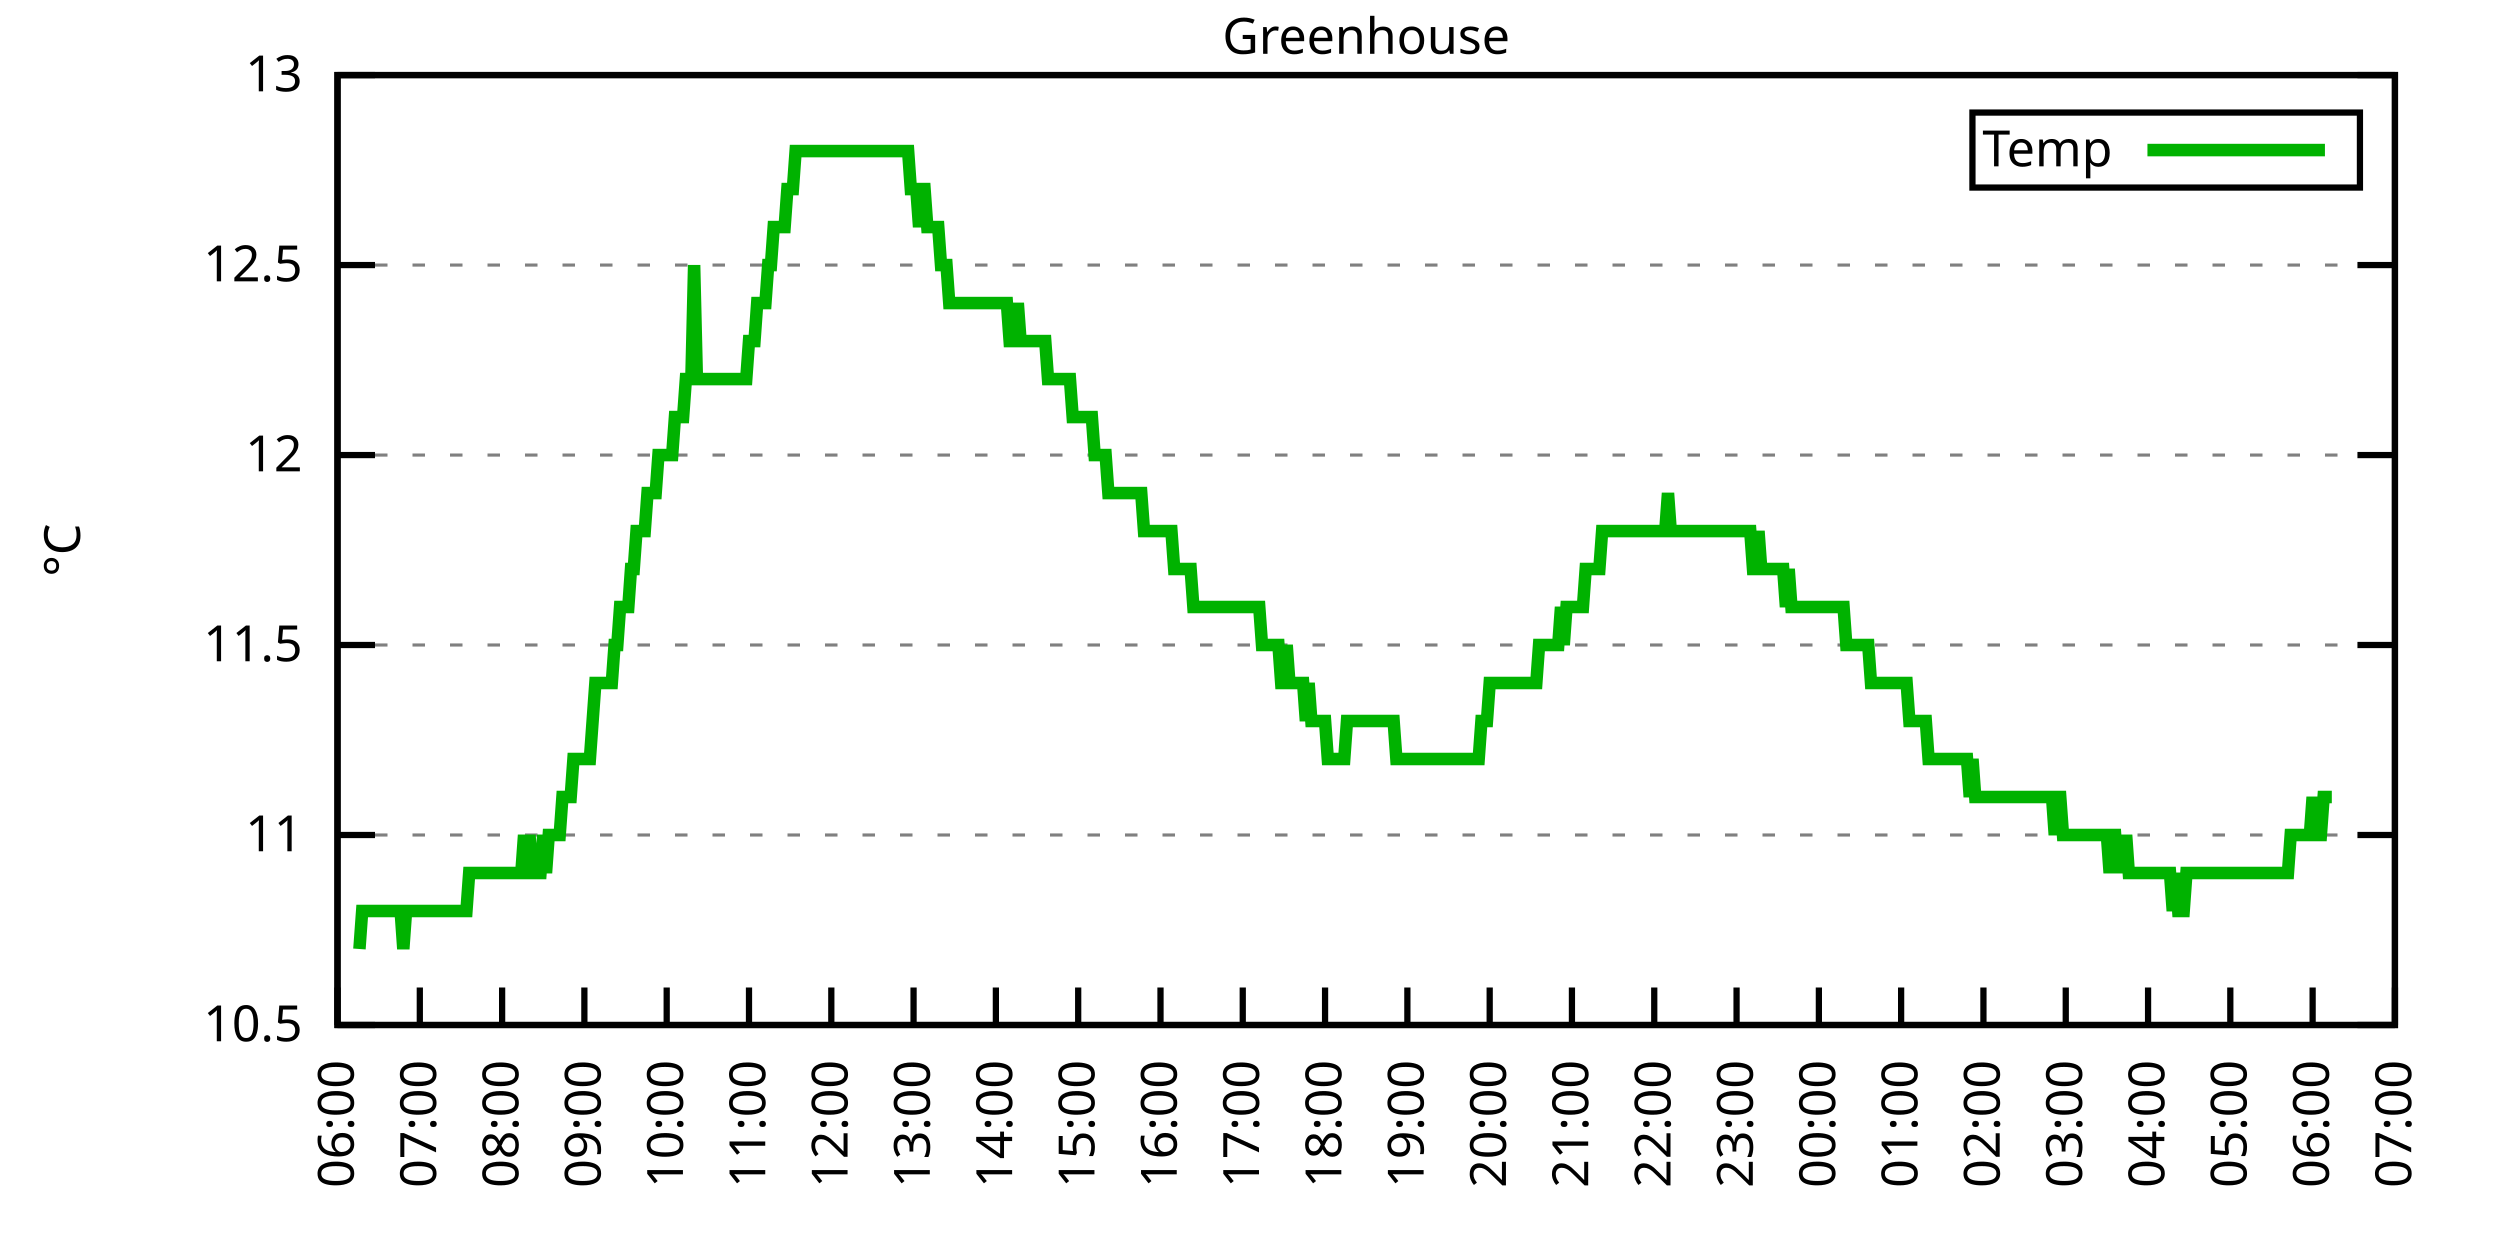
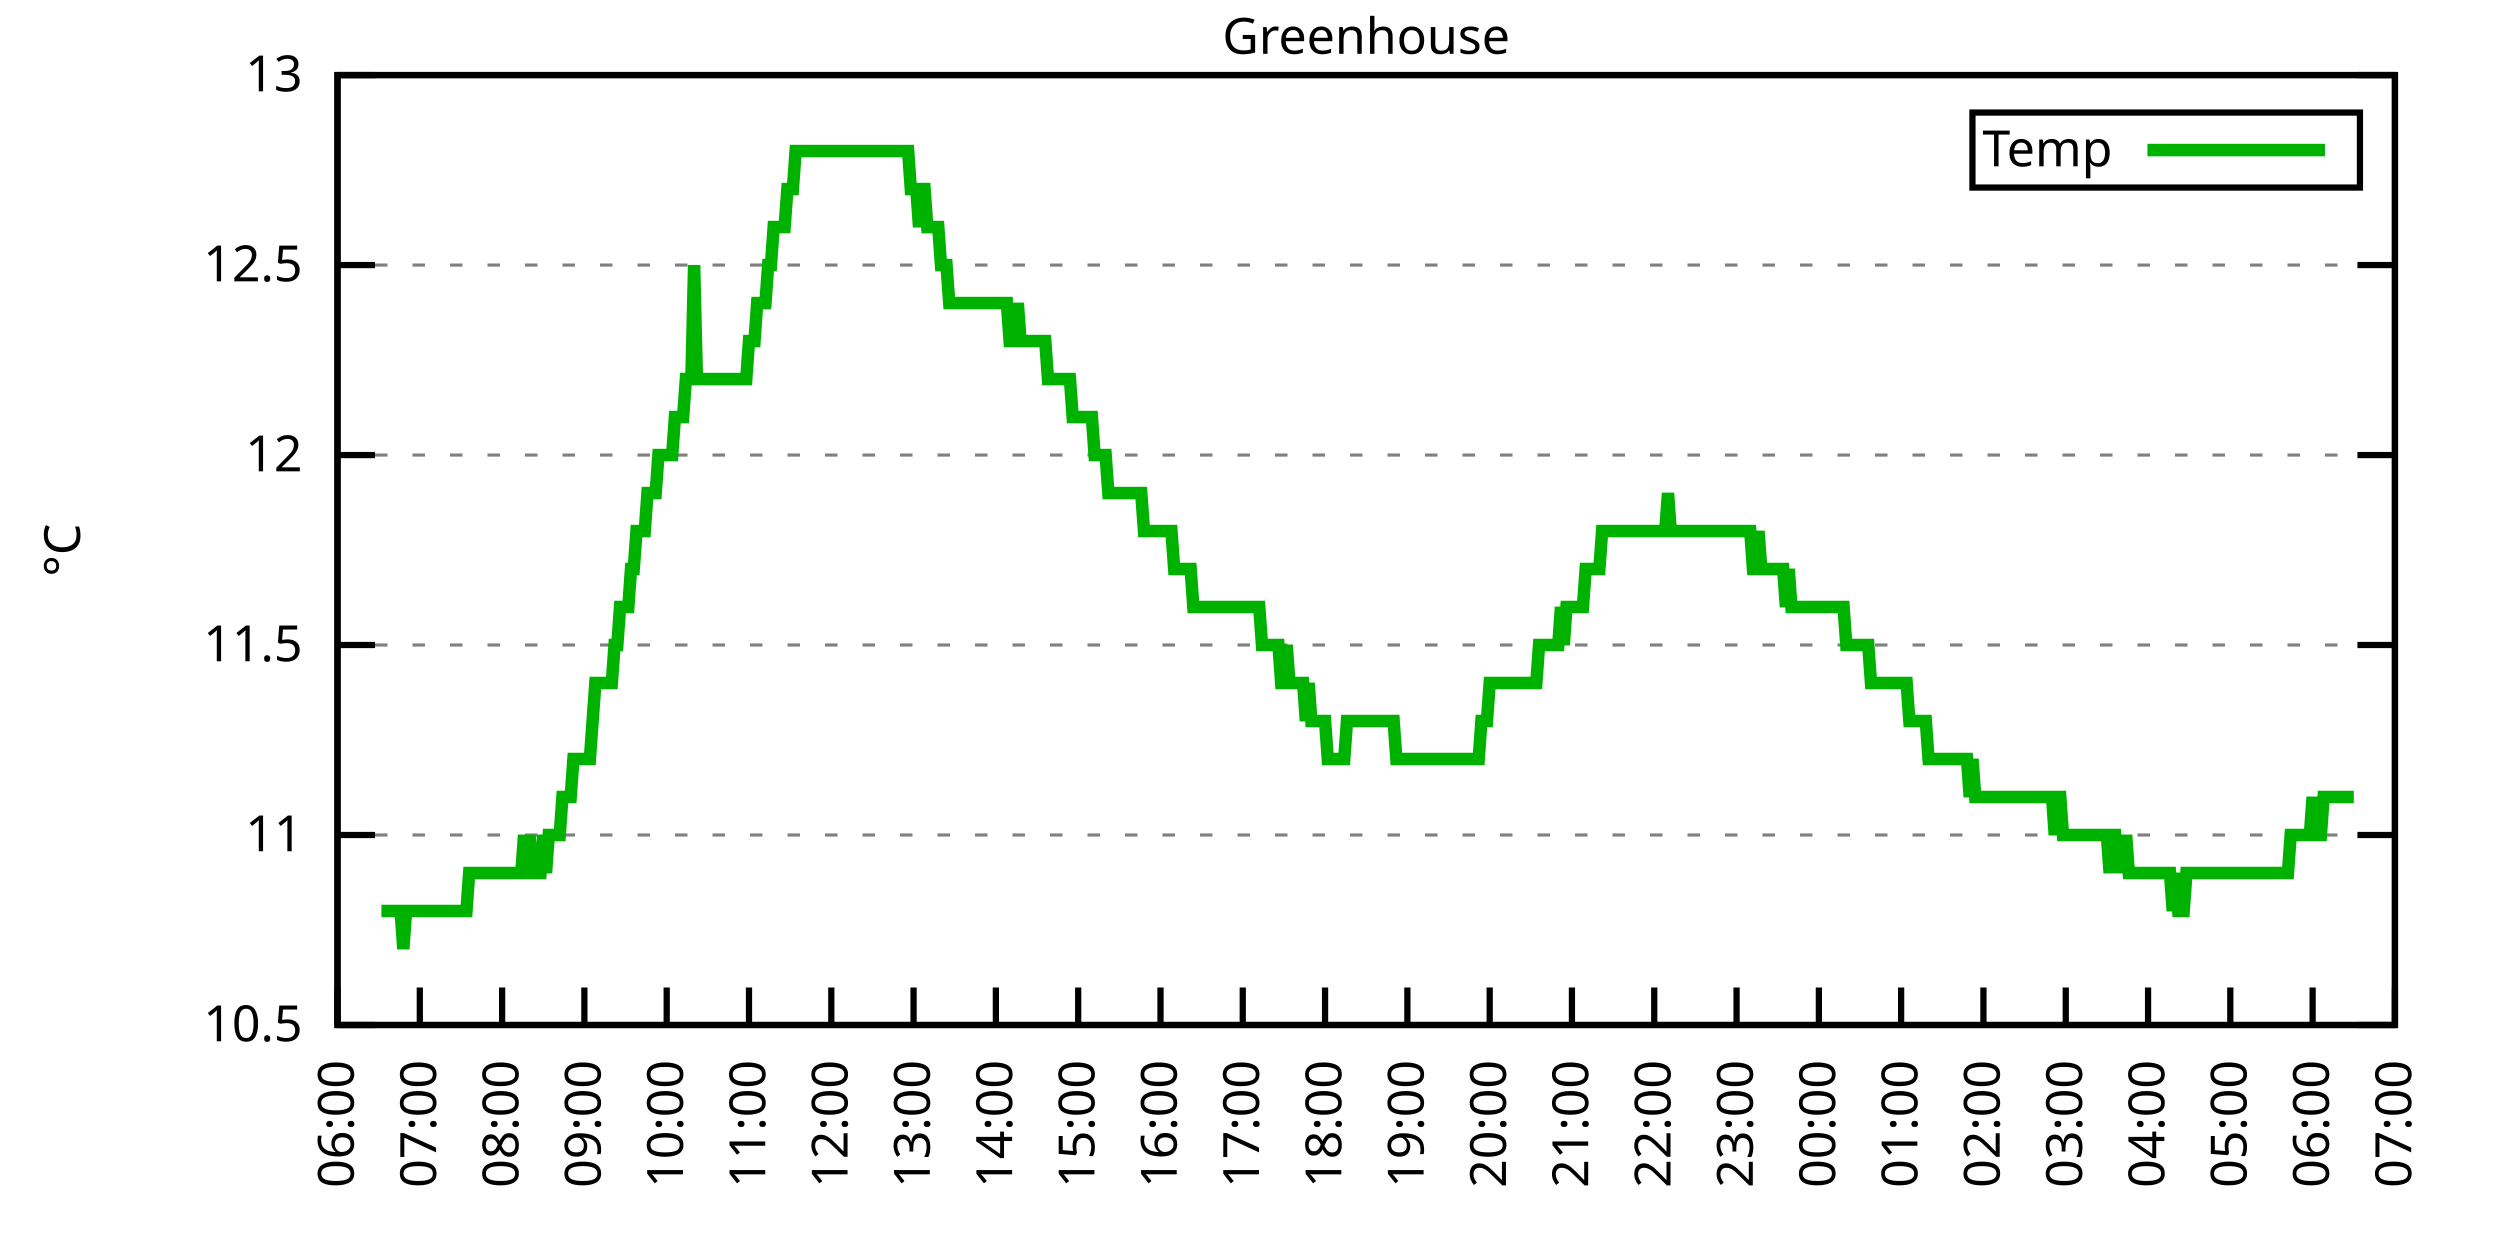
<svg xmlns="http://www.w3.org/2000/svg" xmlns:xlink="http://www.w3.org/1999/xlink" width="400" height="200" viewBox="0 0 400 200">
  <g id="gnuplot_canvas">
    <rect x="0" y="0" width="400" height="200" fill="none" />
    <defs>
      <circle id="gpDot" r="0.5" stroke-width="0.5" stroke="currentColor" />
      <path id="gpPt0" stroke-width="0.333" stroke="currentColor" d="M-1,0 h2 M0,-1 v2" />
      <path id="gpPt1" stroke-width="0.333" stroke="currentColor" d="M-1,-1 L1,1 M1,-1 L-1,1" />
      <path id="gpPt2" stroke-width="0.333" stroke="currentColor" d="M-1,0 L1,0 M0,-1 L0,1 M-1,-1 L1,1 M-1,1 L1,-1" />
      <rect id="gpPt3" stroke-width="0.333" stroke="currentColor" x="-1" y="-1" width="2" height="2" />
      <rect id="gpPt4" stroke-width="0.333" stroke="currentColor" fill="currentColor" x="-1" y="-1" width="2" height="2" />
      <circle id="gpPt5" stroke-width="0.333" stroke="currentColor" cx="0" cy="0" r="1" />
      <use xlink:href="#gpPt5" id="gpPt6" fill="currentColor" stroke="none" />
      <path id="gpPt7" stroke-width="0.333" stroke="currentColor" d="M0,-1.33 L-1.33,0.67 L1.33,0.67 z" />
      <use xlink:href="#gpPt7" id="gpPt8" fill="currentColor" stroke="none" />
      <use xlink:href="#gpPt7" id="gpPt9" stroke="currentColor" transform="rotate(180)" />
      <use xlink:href="#gpPt9" id="gpPt10" fill="currentColor" stroke="none" />
      <use xlink:href="#gpPt3" id="gpPt11" stroke="currentColor" transform="rotate(45)" />
      <use xlink:href="#gpPt11" id="gpPt12" fill="currentColor" stroke="none" />
      <path id="gpPt13" stroke-width="0.333" stroke="currentColor" d="M0,1.330 L1.265,0.411 L0.782,-1.067 L-0.782,-1.076 L-1.265,0.411 z" />
      <use xlink:href="#gpPt13" id="gpPt14" fill="currentColor" stroke="none" />
      <filter id="textbox" filterUnits="objectBoundingBox" x="0" y="0" height="1" width="1">
        <feFlood flood-color="white" flood-opacity="1" result="bgnd" />
        <feComposite in="SourceGraphic" in2="bgnd" operator="atop" />
      </filter>
      <filter id="greybox" filterUnits="objectBoundingBox" x="0" y="0" height="1" width="1">
        <feFlood flood-color="lightgrey" flood-opacity="1" result="grey" />
        <feComposite in="SourceGraphic" in2="grey" operator="atop" />
      </filter>
    </defs>
    <g fill="none" color="white" stroke="currentColor" stroke-width="1.00" stroke-linecap="butt" stroke-linejoin="miter">
</g>
    <g fill="none" color="black" stroke="currentColor" stroke-width="1.00" stroke-linecap="butt" stroke-linejoin="miter">
      <g stroke="none" shape-rendering="crispEdges">
        <polygon fill="rgb(255, 255, 255)" points="54.00,164.00 383.18,164.00 383.18,12.02 54.00,12.02 " />
      </g>
    </g>
    <g fill="none" color="black" stroke="currentColor" stroke-width="1.00" stroke-linecap="butt" stroke-linejoin="miter">
</g>
    <g fill="none" color="black" stroke="black" stroke-width="0.50" stroke-linecap="butt" stroke-linejoin="miter">
</g>
    <g fill="none" color="gray" stroke="currentColor" stroke-width="0.50" stroke-linecap="butt" stroke-linejoin="miter">
      <path stroke="gray" stroke-dasharray="2,4" class="gridline" d="M54.00,164.00 L383.19,164.00  " />
    </g>
    <g fill="none" color="gray" stroke="gray" stroke-width="1.00" stroke-linecap="butt" stroke-linejoin="miter">
</g>
    <g fill="none" color="black" stroke="currentColor" stroke-width="1.00" stroke-linecap="butt" stroke-linejoin="miter">
      <path stroke="black" d="M54.00,164.00 L60.00,164.00 M383.19,164.00 L377.19,164.00  " />
      <g transform="translate(48.40,166.60)" stroke="none" fill="black" font-family="Sans" font-size="8.00" text-anchor="end">
        <text>
          <tspan font-family="Sans"> 10.5</tspan>
        </text>
      </g>
    </g>
    <g fill="none" color="black" stroke="currentColor" stroke-width="1.00" stroke-linecap="butt" stroke-linejoin="miter">
</g>
    <g fill="none" color="black" stroke="black" stroke-width="0.50" stroke-linecap="butt" stroke-linejoin="miter">
</g>
    <g fill="none" color="gray" stroke="currentColor" stroke-width="0.50" stroke-linecap="butt" stroke-linejoin="miter">
      <path stroke="gray" stroke-dasharray="2,4" class="gridline" d="M54.00,133.60 L383.19,133.60  " />
    </g>
    <g fill="none" color="gray" stroke="gray" stroke-width="1.00" stroke-linecap="butt" stroke-linejoin="miter">
</g>
    <g fill="none" color="black" stroke="currentColor" stroke-width="1.00" stroke-linecap="butt" stroke-linejoin="miter">
      <path stroke="black" d="M54.00,133.60 L60.00,133.60 M383.19,133.60 L377.19,133.60  " />
      <g transform="translate(48.40,136.20)" stroke="none" fill="black" font-family="Sans" font-size="8.00" text-anchor="end">
        <text>
          <tspan font-family="Sans"> 11</tspan>
        </text>
      </g>
    </g>
    <g fill="none" color="black" stroke="currentColor" stroke-width="1.00" stroke-linecap="butt" stroke-linejoin="miter">
</g>
    <g fill="none" color="black" stroke="black" stroke-width="0.50" stroke-linecap="butt" stroke-linejoin="miter">
</g>
    <g fill="none" color="gray" stroke="currentColor" stroke-width="0.50" stroke-linecap="butt" stroke-linejoin="miter">
      <path stroke="gray" stroke-dasharray="2,4" class="gridline" d="M54.00,103.20 L383.19,103.20  " />
    </g>
    <g fill="none" color="gray" stroke="gray" stroke-width="1.00" stroke-linecap="butt" stroke-linejoin="miter">
</g>
    <g fill="none" color="black" stroke="currentColor" stroke-width="1.00" stroke-linecap="butt" stroke-linejoin="miter">
      <path stroke="black" d="M54.00,103.20 L60.00,103.20 M383.19,103.20 L377.19,103.20  " />
      <g transform="translate(48.40,105.80)" stroke="none" fill="black" font-family="Sans" font-size="8.00" text-anchor="end">
        <text>
          <tspan font-family="Sans"> 11.5</tspan>
        </text>
      </g>
    </g>
    <g fill="none" color="black" stroke="currentColor" stroke-width="1.00" stroke-linecap="butt" stroke-linejoin="miter">
</g>
    <g fill="none" color="black" stroke="black" stroke-width="0.50" stroke-linecap="butt" stroke-linejoin="miter">
</g>
    <g fill="none" color="gray" stroke="currentColor" stroke-width="0.50" stroke-linecap="butt" stroke-linejoin="miter">
      <path stroke="gray" stroke-dasharray="2,4" class="gridline" d="M54.00,72.81 L383.19,72.81  " />
    </g>
    <g fill="none" color="gray" stroke="gray" stroke-width="1.00" stroke-linecap="butt" stroke-linejoin="miter">
</g>
    <g fill="none" color="black" stroke="currentColor" stroke-width="1.00" stroke-linecap="butt" stroke-linejoin="miter">
      <path stroke="black" d="M54.00,72.81 L60.00,72.81 M383.19,72.81 L377.19,72.81  " />
      <g transform="translate(48.40,75.41)" stroke="none" fill="black" font-family="Sans" font-size="8.00" text-anchor="end">
        <text>
          <tspan font-family="Sans"> 12</tspan>
        </text>
      </g>
    </g>
    <g fill="none" color="black" stroke="currentColor" stroke-width="1.00" stroke-linecap="butt" stroke-linejoin="miter">
</g>
    <g fill="none" color="black" stroke="black" stroke-width="0.50" stroke-linecap="butt" stroke-linejoin="miter">
</g>
    <g fill="none" color="gray" stroke="currentColor" stroke-width="0.50" stroke-linecap="butt" stroke-linejoin="miter">
      <path stroke="gray" stroke-dasharray="2,4" class="gridline" d="M54.00,42.41 L383.19,42.41  " />
    </g>
    <g fill="none" color="gray" stroke="gray" stroke-width="1.00" stroke-linecap="butt" stroke-linejoin="miter">
</g>
    <g fill="none" color="black" stroke="currentColor" stroke-width="1.00" stroke-linecap="butt" stroke-linejoin="miter">
      <path stroke="black" d="M54.00,42.41 L60.00,42.41 M383.19,42.41 L377.19,42.41  " />
      <g transform="translate(48.40,45.01)" stroke="none" fill="black" font-family="Sans" font-size="8.00" text-anchor="end">
        <text>
          <tspan font-family="Sans"> 12.5</tspan>
        </text>
      </g>
    </g>
    <g fill="none" color="black" stroke="currentColor" stroke-width="1.00" stroke-linecap="butt" stroke-linejoin="miter">
</g>
    <g fill="none" color="black" stroke="black" stroke-width="0.50" stroke-linecap="butt" stroke-linejoin="miter">
</g>
    <g fill="none" color="gray" stroke="currentColor" stroke-width="0.50" stroke-linecap="butt" stroke-linejoin="miter">
      <path stroke="gray" stroke-dasharray="2,4" class="gridline" d="M54.00,12.01 L383.19,12.01  " />
    </g>
    <g fill="none" color="gray" stroke="gray" stroke-width="1.00" stroke-linecap="butt" stroke-linejoin="miter">
</g>
    <g fill="none" color="black" stroke="currentColor" stroke-width="1.00" stroke-linecap="butt" stroke-linejoin="miter">
      <path stroke="black" d="M54.00,12.01 L60.00,12.01 M383.19,12.01 L377.19,12.01  " />
      <g transform="translate(48.40,14.61)" stroke="none" fill="black" font-family="Sans" font-size="8.00" text-anchor="end">
        <text>
          <tspan font-family="Sans"> 13</tspan>
        </text>
      </g>
    </g>
    <g fill="none" color="black" stroke="currentColor" stroke-width="1.00" stroke-linecap="butt" stroke-linejoin="miter">
      <path stroke="black" d="M54.00,164.00 L54.00,158.00  " />
      <g transform="translate(56.60,169.60) rotate(270.00)" stroke="none" fill="black" font-family="Sans" font-size="8.00" text-anchor="end">
        <text>
          <tspan font-family="Sans">06:00</tspan>
        </text>
      </g>
    </g>
    <g fill="none" color="black" stroke="currentColor" stroke-width="1.00" stroke-linecap="butt" stroke-linejoin="miter">
      <path stroke="black" d="M67.17,164.00 L67.17,158.00  " />
      <g transform="translate(69.77,169.60) rotate(270.00)" stroke="none" fill="black" font-family="Sans" font-size="8.00" text-anchor="end">
        <text>
          <tspan font-family="Sans">07:00</tspan>
        </text>
      </g>
    </g>
    <g fill="none" color="black" stroke="currentColor" stroke-width="1.00" stroke-linecap="butt" stroke-linejoin="miter">
      <path stroke="black" d="M80.34,164.00 L80.34,158.00  " />
      <g transform="translate(82.94,169.60) rotate(270.00)" stroke="none" fill="black" font-family="Sans" font-size="8.00" text-anchor="end">
        <text>
          <tspan font-family="Sans">08:00</tspan>
        </text>
      </g>
    </g>
    <g fill="none" color="black" stroke="currentColor" stroke-width="1.00" stroke-linecap="butt" stroke-linejoin="miter">
      <path stroke="black" d="M93.50,164.00 L93.50,158.00  " />
      <g transform="translate(96.10,169.60) rotate(270.00)" stroke="none" fill="black" font-family="Sans" font-size="8.00" text-anchor="end">
        <text>
          <tspan font-family="Sans">09:00</tspan>
        </text>
      </g>
    </g>
    <g fill="none" color="black" stroke="currentColor" stroke-width="1.00" stroke-linecap="butt" stroke-linejoin="miter">
      <path stroke="black" d="M106.67,164.00 L106.67,158.00  " />
      <g transform="translate(109.27,169.60) rotate(270.00)" stroke="none" fill="black" font-family="Sans" font-size="8.00" text-anchor="end">
        <text>
          <tspan font-family="Sans">10:00</tspan>
        </text>
      </g>
    </g>
    <g fill="none" color="black" stroke="currentColor" stroke-width="1.00" stroke-linecap="butt" stroke-linejoin="miter">
      <path stroke="black" d="M119.84,164.00 L119.84,158.00  " />
      <g transform="translate(122.44,169.60) rotate(270.00)" stroke="none" fill="black" font-family="Sans" font-size="8.00" text-anchor="end">
        <text>
          <tspan font-family="Sans">11:00</tspan>
        </text>
      </g>
    </g>
    <g fill="none" color="black" stroke="currentColor" stroke-width="1.00" stroke-linecap="butt" stroke-linejoin="miter">
      <path stroke="black" d="M133.01,164.00 L133.01,158.00  " />
      <g transform="translate(135.61,169.60) rotate(270.00)" stroke="none" fill="black" font-family="Sans" font-size="8.00" text-anchor="end">
        <text>
          <tspan font-family="Sans">12:00</tspan>
        </text>
      </g>
    </g>
    <g fill="none" color="black" stroke="currentColor" stroke-width="1.00" stroke-linecap="butt" stroke-linejoin="miter">
      <path stroke="black" d="M146.17,164.00 L146.17,158.00  " />
      <g transform="translate(148.77,169.60) rotate(270.00)" stroke="none" fill="black" font-family="Sans" font-size="8.00" text-anchor="end">
        <text>
          <tspan font-family="Sans">13:00</tspan>
        </text>
      </g>
    </g>
    <g fill="none" color="black" stroke="currentColor" stroke-width="1.00" stroke-linecap="butt" stroke-linejoin="miter">
      <path stroke="black" d="M159.34,164.00 L159.34,158.00  " />
      <g transform="translate(161.94,169.60) rotate(270.00)" stroke="none" fill="black" font-family="Sans" font-size="8.00" text-anchor="end">
        <text>
          <tspan font-family="Sans">14:00</tspan>
        </text>
      </g>
    </g>
    <g fill="none" color="black" stroke="currentColor" stroke-width="1.00" stroke-linecap="butt" stroke-linejoin="miter">
      <path stroke="black" d="M172.51,164.00 L172.51,158.00  " />
      <g transform="translate(175.11,169.60) rotate(270.00)" stroke="none" fill="black" font-family="Sans" font-size="8.00" text-anchor="end">
        <text>
          <tspan font-family="Sans">15:00</tspan>
        </text>
      </g>
    </g>
    <g fill="none" color="black" stroke="currentColor" stroke-width="1.00" stroke-linecap="butt" stroke-linejoin="miter">
      <path stroke="black" d="M185.68,164.00 L185.68,158.00  " />
      <g transform="translate(188.28,169.60) rotate(270.00)" stroke="none" fill="black" font-family="Sans" font-size="8.00" text-anchor="end">
        <text>
          <tspan font-family="Sans">16:00</tspan>
        </text>
      </g>
    </g>
    <g fill="none" color="black" stroke="currentColor" stroke-width="1.00" stroke-linecap="butt" stroke-linejoin="miter">
      <path stroke="black" d="M198.84,164.00 L198.84,158.00  " />
      <g transform="translate(201.44,169.60) rotate(270.00)" stroke="none" fill="black" font-family="Sans" font-size="8.00" text-anchor="end">
        <text>
          <tspan font-family="Sans">17:00</tspan>
        </text>
      </g>
    </g>
    <g fill="none" color="black" stroke="currentColor" stroke-width="1.00" stroke-linecap="butt" stroke-linejoin="miter">
      <path stroke="black" d="M212.01,164.00 L212.01,158.00  " />
      <g transform="translate(214.61,169.60) rotate(270.00)" stroke="none" fill="black" font-family="Sans" font-size="8.00" text-anchor="end">
        <text>
          <tspan font-family="Sans">18:00</tspan>
        </text>
      </g>
    </g>
    <g fill="none" color="black" stroke="currentColor" stroke-width="1.00" stroke-linecap="butt" stroke-linejoin="miter">
      <path stroke="black" d="M225.18,164.00 L225.18,158.00  " />
      <g transform="translate(227.78,169.60) rotate(270.00)" stroke="none" fill="black" font-family="Sans" font-size="8.00" text-anchor="end">
        <text>
          <tspan font-family="Sans">19:00</tspan>
        </text>
      </g>
    </g>
    <g fill="none" color="black" stroke="currentColor" stroke-width="1.00" stroke-linecap="butt" stroke-linejoin="miter">
      <path stroke="black" d="M238.35,164.00 L238.35,158.00  " />
      <g transform="translate(240.95,169.60) rotate(270.00)" stroke="none" fill="black" font-family="Sans" font-size="8.00" text-anchor="end">
        <text>
          <tspan font-family="Sans">20:00</tspan>
        </text>
      </g>
    </g>
    <g fill="none" color="black" stroke="currentColor" stroke-width="1.00" stroke-linecap="butt" stroke-linejoin="miter">
      <path stroke="black" d="M251.51,164.00 L251.51,158.00  " />
      <g transform="translate(254.11,169.60) rotate(270.00)" stroke="none" fill="black" font-family="Sans" font-size="8.00" text-anchor="end">
        <text>
          <tspan font-family="Sans">21:00</tspan>
        </text>
      </g>
    </g>
    <g fill="none" color="black" stroke="currentColor" stroke-width="1.00" stroke-linecap="butt" stroke-linejoin="miter">
      <path stroke="black" d="M264.68,164.00 L264.68,158.00  " />
      <g transform="translate(267.28,169.60) rotate(270.00)" stroke="none" fill="black" font-family="Sans" font-size="8.00" text-anchor="end">
        <text>
          <tspan font-family="Sans">22:00</tspan>
        </text>
      </g>
    </g>
    <g fill="none" color="black" stroke="currentColor" stroke-width="1.00" stroke-linecap="butt" stroke-linejoin="miter">
      <path stroke="black" d="M277.85,164.00 L277.85,158.00  " />
      <g transform="translate(280.45,169.60) rotate(270.00)" stroke="none" fill="black" font-family="Sans" font-size="8.00" text-anchor="end">
        <text>
          <tspan font-family="Sans">23:00</tspan>
        </text>
      </g>
    </g>
    <g fill="none" color="black" stroke="currentColor" stroke-width="1.00" stroke-linecap="butt" stroke-linejoin="miter">
      <path stroke="black" d="M291.02,164.00 L291.02,158.00  " />
      <g transform="translate(293.62,169.60) rotate(270.00)" stroke="none" fill="black" font-family="Sans" font-size="8.00" text-anchor="end">
        <text>
          <tspan font-family="Sans">00:00</tspan>
        </text>
      </g>
    </g>
    <g fill="none" color="black" stroke="currentColor" stroke-width="1.00" stroke-linecap="butt" stroke-linejoin="miter">
      <path stroke="black" d="M304.18,164.00 L304.18,158.00  " />
      <g transform="translate(306.78,169.60) rotate(270.00)" stroke="none" fill="black" font-family="Sans" font-size="8.00" text-anchor="end">
        <text>
          <tspan font-family="Sans">01:00</tspan>
        </text>
      </g>
    </g>
    <g fill="none" color="black" stroke="currentColor" stroke-width="1.00" stroke-linecap="butt" stroke-linejoin="miter">
      <path stroke="black" d="M317.35,164.00 L317.35,158.00  " />
      <g transform="translate(319.95,169.60) rotate(270.00)" stroke="none" fill="black" font-family="Sans" font-size="8.00" text-anchor="end">
        <text>
          <tspan font-family="Sans">02:00</tspan>
        </text>
      </g>
    </g>
    <g fill="none" color="black" stroke="currentColor" stroke-width="1.00" stroke-linecap="butt" stroke-linejoin="miter">
      <path stroke="black" d="M330.52,164.00 L330.52,158.00  " />
      <g transform="translate(333.12,169.60) rotate(270.00)" stroke="none" fill="black" font-family="Sans" font-size="8.00" text-anchor="end">
        <text>
          <tspan font-family="Sans">03:00</tspan>
        </text>
      </g>
    </g>
    <g fill="none" color="black" stroke="currentColor" stroke-width="1.00" stroke-linecap="butt" stroke-linejoin="miter">
      <path stroke="black" d="M343.69,164.00 L343.69,158.00  " />
      <g transform="translate(346.29,169.60) rotate(270.00)" stroke="none" fill="black" font-family="Sans" font-size="8.00" text-anchor="end">
        <text>
          <tspan font-family="Sans">04:00</tspan>
        </text>
      </g>
    </g>
    <g fill="none" color="black" stroke="currentColor" stroke-width="1.00" stroke-linecap="butt" stroke-linejoin="miter">
      <path stroke="black" d="M356.85,164.00 L356.85,158.00  " />
      <g transform="translate(359.45,169.60) rotate(270.00)" stroke="none" fill="black" font-family="Sans" font-size="8.00" text-anchor="end">
        <text>
          <tspan font-family="Sans">05:00</tspan>
        </text>
      </g>
    </g>
    <g fill="none" color="black" stroke="currentColor" stroke-width="1.00" stroke-linecap="butt" stroke-linejoin="miter">
      <path stroke="black" d="M370.02,164.00 L370.02,158.00  " />
      <g transform="translate(372.62,169.60) rotate(270.00)" stroke="none" fill="black" font-family="Sans" font-size="8.00" text-anchor="end">
        <text>
          <tspan font-family="Sans">06:00</tspan>
        </text>
      </g>
    </g>
    <g fill="none" color="black" stroke="currentColor" stroke-width="1.00" stroke-linecap="butt" stroke-linejoin="miter">
      <path stroke="black" d="M383.19,164.00 L383.19,158.00  " />
      <g transform="translate(385.79,169.60) rotate(270.00)" stroke="none" fill="black" font-family="Sans" font-size="8.00" text-anchor="end">
        <text>
          <tspan font-family="Sans">07:00</tspan>
        </text>
      </g>
    </g>
    <g fill="none" color="black" stroke="currentColor" stroke-width="1.00" stroke-linecap="butt" stroke-linejoin="miter">
</g>
    <g fill="none" color="black" stroke="currentColor" stroke-width="1.00" stroke-linecap="butt" stroke-linejoin="miter">
      <path stroke="black" d="M54.00,12.01 L54.00,164.00 L383.19,164.00 L383.19,12.01 L54.00,12.01 Z  " />
    </g>
    <g fill="none" color="black" stroke="currentColor" stroke-width="1.00" stroke-linecap="butt" stroke-linejoin="miter">
</g>
    <g fill="none" color="black" stroke="currentColor" stroke-width="1.00" stroke-linecap="butt" stroke-linejoin="miter">
      <path stroke="black" d="M315.59,30.01 L315.59,18.01 L377.59,18.01 L377.59,30.01 L315.59,30.01 Z  " />
    </g>
    <g id="Greenhouse_plot_1">
      <g fill="none" color="white" stroke="black" stroke-width="2.00" stroke-linecap="butt" stroke-linejoin="miter">
</g>
      <g fill="none" color="black" stroke="currentColor" stroke-width="2.00" stroke-linecap="butt" stroke-linejoin="miter">
        <g transform="translate(337.99,26.61)" stroke="none" fill="black" font-family="Sans" font-size="8.00" text-anchor="end">
          <text>
            <tspan font-family="Sans">Temp</tspan>
          </text>
        </g>
      </g>
      <g fill="none" color="black" stroke="currentColor" stroke-width="2.00" stroke-linecap="butt" stroke-linejoin="miter">
-         <path stroke="rgb(  0, 178,   0)" d="M343.59,24.01 L371.99,24.01 M57.51,151.84 L57.95,145.76 L58.39,145.76 L58.83,145.76 L59.27,145.76 L59.71,145.76   L60.14,145.76 L60.58,145.76 L61.02,145.76 L61.46,145.76 L61.90,145.76 L62.34,145.76 L62.78,145.76 L63.22,145.76   L63.66,145.76 L64.10,145.76 L64.53,151.84 L64.97,145.76 L65.41,145.76 L65.85,145.76 L66.29,145.76 L66.73,145.76   L67.17,145.76 L67.61,145.76 L68.05,145.76 L68.48,145.76 L68.92,145.76 L69.36,145.76 L69.80,145.76 L70.24,145.76   L70.68,145.76 L71.12,145.76 L71.56,145.76 L72.00,145.76 L72.43,145.76 L72.87,145.76 L73.31,145.76 L73.75,145.76   L74.19,145.76 L74.63,145.76 L75.07,139.68 L75.51,139.68 L75.95,139.68 L76.38,139.68 L76.82,139.68 L77.26,139.68   L77.70,139.68 L78.14,139.68 L78.58,139.68 L79.02,139.68 L79.46,139.68 L79.90,139.68 L80.34,139.68 L80.77,139.68   L81.21,139.68 L81.65,139.68 L82.09,139.68 L82.53,139.68 L82.97,139.68 L83.41,139.68 L83.85,133.60 L84.29,139.68   L84.72,133.60 L85.16,139.68 L85.60,139.68 L86.04,139.68 L86.48,139.68 L86.92,133.60 L87.36,139.68 L87.80,133.60   L88.24,133.60 L88.67,133.60 L89.11,133.60 L89.55,133.60 L89.99,127.52 L90.43,127.52 L90.87,127.52 L91.31,127.52   L91.75,121.44 L92.19,121.44 L92.62,121.44 L93.06,121.44 L93.50,121.44 L93.94,121.44 L94.38,121.44 L94.82,115.36   L95.26,109.28 L95.70,109.28 L96.14,109.28 L96.58,109.28 L97.01,109.28 L97.45,109.28 L97.89,109.28 L98.33,103.20   L98.77,103.20 L99.21,97.12 L99.65,97.12 L100.09,97.12 L100.53,97.12 L100.96,91.04 L101.40,91.04 L101.84,84.97   L102.28,84.97 L102.72,84.97 L103.16,84.97 L103.60,78.89 L104.04,78.89 L104.48,78.89 L104.91,78.89 L105.35,72.81   L105.79,72.81 L106.23,72.81 L106.67,72.81 L107.11,72.81 L107.55,72.81 L107.99,66.73 L108.43,66.73 L108.87,66.73   L109.30,66.73 L109.74,60.65 L110.18,60.65 L110.62,60.65 L111.06,42.41 L111.50,60.65 L111.94,60.65 L112.38,60.65   L112.82,60.65 L113.25,60.65 L113.69,60.65 L114.13,60.65 L114.57,60.65 L115.01,60.65 L115.45,60.65 L115.89,60.65   L116.33,60.65 L116.77,60.65 L117.20,60.65 L117.64,60.65 L118.08,60.65 L118.52,60.65 L118.96,60.65 L119.40,60.65   L119.84,54.57 L120.28,54.57 L120.72,54.57 L121.15,48.49 L121.59,48.49 L122.03,48.49 L122.47,48.49 L122.91,42.41   L123.35,42.41 L123.79,36.33 L124.23,36.33 L124.67,36.33 L125.11,36.33 L125.54,36.33 L125.98,30.25 L126.42,30.25   L126.86,30.25 L127.30,24.17 L127.74,24.17 L128.18,24.17 L128.62,24.17 L129.06,24.17 L129.49,24.17 L129.93,24.17   L130.37,24.17 L130.81,24.17 L131.25,24.17 L131.69,24.17 L132.13,24.17 L132.57,24.17 L133.01,24.17 L133.44,24.17   L133.88,24.17 L134.32,24.17 L134.76,24.17 L135.20,24.17 L135.64,24.17 L136.08,24.17 L136.52,24.17 L136.96,24.17   L137.39,24.17 L137.83,24.17 L138.27,24.17 L138.71,24.17 L139.15,24.17 L139.59,24.17 L140.03,24.17 L140.47,24.17   L140.91,24.17 L141.35,24.17 L141.78,24.17 L142.22,24.17 L142.66,24.17 L143.10,24.17 L143.54,24.17 L143.98,24.17   L144.42,24.17 L144.86,24.17 L145.30,24.17 L145.73,30.25 L146.17,30.25 L146.61,30.25 L147.05,36.33 L147.49,30.25   L147.93,30.25 L148.37,36.33 L148.81,36.33 L149.25,36.33 L149.68,36.33 L150.12,36.33 L150.56,42.41 L151.00,42.41   L151.44,42.41 L151.88,48.49 L152.32,48.49 L152.76,48.49 L153.20,48.49 L153.63,48.49 L154.07,48.49 L154.51,48.49   L154.95,48.49 L155.39,48.49 L155.83,48.49 L156.27,48.49 L156.71,48.49 L157.15,48.49 L157.59,48.49 L158.02,48.49   L158.46,48.49 L158.90,48.49 L159.34,48.49 L159.78,48.49 L160.22,48.49 L160.66,48.49 L161.10,48.49 L161.54,54.57   L161.97,54.57 L162.41,54.57 L162.85,48.49 L163.29,54.57 L163.73,54.57 L164.17,54.57 L164.61,54.57 L165.05,54.57   L165.49,54.57 L165.92,54.57 L166.36,54.57 L166.80,54.57 L167.24,54.57 L167.68,60.65 L168.12,60.65 L168.56,60.65   L169.00,60.65 L169.44,60.65 L169.87,60.65 L170.31,60.65 L170.75,60.65 L171.19,60.65 L171.63,66.73 L172.07,66.73   L172.51,66.73 L172.95,66.73 L173.39,66.73 L173.83,66.73 L174.26,66.73 L174.70,66.73 L175.14,72.81 L175.58,72.81   L176.02,72.81 L176.46,72.81 L176.90,72.81 L177.34,78.89 L177.78,78.89 L178.21,78.89 L178.65,78.89 L179.09,78.89   L179.53,78.89 L179.97,78.89 L180.41,78.89 L180.85,78.89 L181.29,78.89 L181.73,78.89 L182.16,78.89 L182.60,78.89   L183.04,84.97 L183.48,84.97 L183.92,84.97 L184.36,84.97 L184.80,84.97 L185.24,84.97 L185.68,84.97 L186.11,84.97   L186.55,84.97 L186.99,84.97 L187.43,84.97 L187.87,91.04 L188.31,91.04 L188.75,91.04 L189.19,91.04 L189.63,91.04   L190.07,91.04 L190.50,91.04 L190.94,97.12 L191.38,97.12 L191.82,97.12 L192.26,97.12 L192.70,97.12 L193.14,97.12   L193.58,97.12 L194.02,97.12 L194.45,97.12 L194.89,97.12 L195.33,97.12 L195.77,97.12 L196.21,97.12 L196.65,97.12   L197.09,97.12 L197.53,97.12 L197.97,97.12 L198.40,97.12 L198.84,97.12 L199.28,97.12 L199.72,97.12 L200.16,97.12   L200.60,97.12 L201.04,97.12 L201.48,97.12 L201.92,103.20 L202.35,103.20 L202.79,103.20 L203.23,103.20 L203.67,103.20   L204.11,103.20 L204.55,103.20 L204.99,109.28 L205.43,109.28 L205.87,103.20 L206.31,109.28 L206.74,109.28 L207.18,109.28   L207.62,109.28 L208.06,109.28 L208.50,109.28 L208.94,115.36 L209.38,109.28 L209.82,115.36 L210.26,115.36 L210.69,115.36   L211.13,115.36 L211.57,115.36 L212.01,115.36 L212.45,121.44 L212.89,121.44 L213.33,121.44 L213.77,121.44 L214.21,121.44   L214.64,121.44 L215.08,121.44 L215.52,115.36 L215.96,115.36 L216.40,115.36 L216.84,115.36 L217.28,115.36 L217.72,115.36   L218.16,115.36 L218.60,115.36 L219.03,115.36 L219.47,115.36 L219.91,115.36 L220.35,115.36 L220.79,115.36 L221.23,115.36   L221.67,115.36 L222.11,115.36 L222.55,115.36 L222.98,115.36 L223.42,121.44 L223.86,121.44 L224.30,121.44 L224.74,121.44   L225.18,121.44 L225.62,121.44 L226.06,121.44 L226.50,121.44 L226.93,121.44 L227.37,121.44 L227.81,121.44 L228.25,121.44   L228.69,121.44 L229.13,121.44 L229.57,121.44 L230.01,121.44 L230.45,121.44 L230.88,121.44 L231.32,121.44 L231.76,121.44   L232.20,121.44 L232.64,121.44 L233.08,121.44 L233.52,121.44 L233.96,121.44 L234.40,121.44 L234.84,121.44 L235.27,121.44   L235.71,121.44 L236.15,121.44 L236.59,121.44 L237.03,115.36 L237.47,115.36 L237.91,115.36 L238.35,109.28 L238.79,109.28   L239.22,109.28 L239.66,109.28 L240.10,109.28 L240.54,109.28 L240.98,109.28 L241.42,109.28 L241.86,109.28 L242.30,109.28   L242.74,109.28 L243.17,109.28 L243.61,109.28 L244.05,109.28 L244.49,109.28 L244.93,109.28 L245.37,109.28 L245.81,109.28   L246.25,103.20 L246.69,103.20 L247.12,103.20 L247.56,103.20 L248.00,103.20 L248.44,103.20 L248.88,103.20 L249.32,103.20   L249.76,97.12 L250.20,103.20 L250.64,97.12 L251.08,97.12 L251.51,97.12 L251.95,97.12 L252.39,97.12 L252.83,97.12   L253.27,97.12 L253.71,91.04 L254.15,91.04 L254.59,91.04 L255.03,91.04 L255.46,91.04 L255.90,91.04 L256.34,84.97   L256.78,84.97 L257.22,84.97 L257.66,84.97 L258.10,84.97 L258.54,84.97 L258.98,84.97 L259.41,84.97 L259.85,84.97   L260.29,84.97 L260.73,84.97 L261.17,84.97 L261.61,84.97 L262.05,84.97 L262.49,84.97 L262.93,84.97 L263.36,84.97   L263.80,84.97 L264.24,84.97 L264.68,84.97 L265.12,84.97 L265.56,84.97 L266.00,84.97 L266.44,84.97 L266.88,78.89   L267.32,84.97 L267.75,84.97 L268.19,84.97 L268.63,84.97 L269.07,84.97 L269.51,84.97 L269.95,84.97 L270.39,84.97   L270.83,84.97 L271.27,84.97 L271.70,84.97 L272.14,84.97 L272.58,84.97 L273.02,84.97 L273.46,84.97 L273.90,84.97   L274.34,84.97 L274.78,84.97 L275.22,84.97 L275.65,84.97 L276.09,84.97 L276.53,84.97 L276.97,84.97 L277.41,84.97   L277.85,84.97 L278.29,84.97 L278.73,84.97 L279.17,84.97 L279.60,84.97 L280.04,84.97 L280.48,91.04 L280.92,91.04   L281.36,84.97 L281.80,91.04 L282.24,91.04 L282.68,91.04 L283.12,91.04 L283.56,91.04 L283.99,91.04 L284.43,91.04   L284.87,91.04 L285.31,91.04 L285.75,97.12 L286.19,91.04 L286.63,97.12 L287.07,97.12 L287.51,97.12 L287.94,97.12   L288.38,97.12 L288.82,97.12 L289.26,97.12 L289.70,97.12 L290.14,97.12 L290.58,97.12 L291.02,97.12 L291.46,97.12   L291.89,97.12 L292.33,97.12 L292.77,97.12 L293.21,97.12 L293.65,97.12 L294.09,97.12 L294.53,97.12 L294.97,97.12   L295.41,103.20 L295.84,103.20 L296.28,103.20 L296.72,103.20 L297.16,103.20 L297.60,103.20 L298.04,103.20 L298.48,103.20   L298.92,103.20 L299.36,109.28 L299.80,109.28 L300.23,109.28 L300.67,109.28 L301.11,109.28 L301.55,109.28 L301.99,109.28   L302.43,109.28 L302.87,109.28 L303.31,109.28 L303.75,109.28 L304.18,109.28 L304.62,109.28 L305.06,109.28 L305.50,115.36   L305.94,115.36 L306.38,115.36 L306.82,115.36 L307.26,115.36 L307.70,115.36 L308.13,115.36 L308.57,121.44 L309.01,121.44   L309.45,121.44 L309.89,121.44 L310.33,121.44 L310.77,121.44 L311.21,121.44 L311.65,121.44 L312.08,121.44 L312.52,121.44   L312.96,121.44 L313.40,121.44 L313.84,121.44 L314.28,121.44 L314.72,121.44 L315.16,127.52 L315.60,121.44 L316.04,127.52   L316.47,127.52 L316.91,127.52 L317.35,127.52 L317.79,127.52 L318.23,127.52 L318.67,127.52 L319.11,127.52 L319.55,127.52   L319.99,127.52 L320.42,127.52 L320.86,127.52 L321.30,127.52 L321.74,127.52 L322.18,127.52 L322.62,127.52 L323.06,127.52   L323.50,127.52 L323.94,127.52 L324.37,127.52 L324.81,127.52 L325.25,127.52 L325.69,127.52 L326.13,127.52 L326.57,127.52   L327.01,127.52 L327.45,127.52 L327.89,127.52 L328.33,127.52 L328.76,133.60 L329.20,127.52 L329.64,127.52 L330.08,133.60   L330.52,133.60 L330.96,133.60 L331.40,133.60 L331.84,133.60 L332.28,133.60 L332.71,133.60 L333.15,133.60 L333.59,133.60   L334.03,133.60 L334.47,133.60 L334.91,133.60 L335.35,133.60 L335.79,133.60 L336.23,133.60 L336.66,133.60 L337.10,133.60   L337.54,139.68 L337.98,133.60 L338.42,133.60 L338.86,139.68 L339.30,133.60 L339.74,139.68 L340.18,133.60 L340.61,139.68   L341.05,139.68 L341.49,139.68 L341.93,139.68 L342.37,139.68 L342.81,139.68 L343.25,139.68 L343.69,139.68 L344.13,139.68   L344.57,139.68 L345.00,139.68 L345.44,139.68 L345.88,139.68 L346.32,139.68 L346.76,139.68 L347.20,139.68 L347.64,145.76   L348.08,139.68 L348.52,145.76 L348.95,145.76 L349.39,145.76 L349.83,139.68 L350.27,139.68 L350.71,139.68 L351.15,139.68   L351.59,139.68 L352.03,139.68 L352.47,139.68 L352.90,139.68 L353.34,139.68 L353.78,139.68 L354.22,139.68 L354.66,139.68   L355.10,139.68 L355.54,139.68 L355.98,139.68 L356.42,139.68 L356.85,139.68 L357.29,139.68 L357.73,139.68 L358.17,139.68   L358.61,139.68 L359.05,139.68 L359.49,139.68 L359.93,139.68 L360.37,139.68 L360.81,139.68 L361.24,139.68 L361.68,139.68   L362.12,139.68 L362.56,139.68 L363.00,139.68 L363.44,139.68 L363.88,139.68 L364.32,139.68 L364.76,139.68 L365.19,139.68   L365.63,139.68 L366.07,139.68 L366.51,133.60 L366.95,133.60 L367.39,133.60 L367.83,133.60 L368.27,133.60 L368.71,133.60   L369.14,133.60 L369.58,133.60 L370.02,127.52 L370.46,133.60 L370.90,133.60 L371.34,133.60 L371.78,127.52 L372.22,127.52   L372.66,127.52 L373.09,127.52  " />
+         <path stroke="rgb(  0, 178,   0)" d="M343.59,24.01 L371.99,24.01 M61.02,145.76 L61.46,145.76 L61.90,145.76 L62.34,145.76 L62.78,145.76 L63.22,145.76   L63.66,145.76 L64.10,145.76 L64.53,151.84 L64.97,145.76 L65.41,145.76 L65.85,145.76 L66.29,145.76 L66.73,145.76   L67.17,145.76 L67.61,145.76 L68.05,145.76 L68.48,145.76 L68.92,145.76 L69.36,145.76 L69.80,145.76 L70.24,145.76   L70.68,145.76 L71.12,145.76 L71.56,145.76 L72.00,145.76 L72.43,145.76 L72.87,145.76 L73.31,145.76 L73.75,145.76   L74.19,145.76 L74.63,145.76 L75.07,139.68 L75.51,139.68 L75.95,139.68 L76.38,139.68 L76.82,139.68 L77.26,139.68   L77.70,139.68 L78.14,139.68 L78.58,139.68 L79.02,139.68 L79.46,139.68 L79.90,139.68 L80.34,139.68 L80.77,139.68   L81.21,139.68 L81.65,139.68 L82.09,139.68 L82.53,139.68 L82.97,139.68 L83.41,139.68 L83.85,133.60 L84.29,139.68   L84.72,133.60 L85.16,139.68 L85.60,139.68 L86.04,139.68 L86.48,139.68 L86.92,133.60 L87.36,139.68 L87.80,133.60   L88.24,133.60 L88.67,133.60 L89.11,133.60 L89.55,133.60 L89.99,127.52 L90.43,127.52 L90.87,127.52 L91.31,127.52   L91.75,121.44 L92.19,121.44 L92.62,121.44 L93.06,121.44 L93.50,121.44 L93.94,121.44 L94.38,121.44 L94.82,115.36   L95.26,109.28 L95.70,109.28 L96.14,109.28 L96.58,109.28 L97.01,109.28 L97.45,109.28 L97.89,109.28 L98.33,103.20   L98.77,103.20 L99.21,97.12 L99.65,97.12 L100.09,97.12 L100.53,97.12 L100.96,91.04 L101.40,91.04 L101.84,84.97   L102.28,84.97 L102.72,84.97 L103.16,84.97 L103.60,78.89 L104.04,78.89 L104.48,78.89 L104.91,78.89 L105.35,72.81   L105.79,72.81 L106.23,72.81 L106.67,72.81 L107.11,72.81 L107.55,72.81 L107.99,66.73 L108.43,66.73 L108.87,66.73   L109.30,66.73 L109.74,60.65 L110.18,60.65 L110.62,60.65 L111.06,42.41 L111.50,60.65 L111.94,60.65 L112.38,60.65   L112.82,60.65 L113.25,60.65 L113.69,60.65 L114.13,60.65 L114.57,60.65 L115.01,60.65 L115.45,60.65 L115.89,60.65   L116.33,60.65 L116.77,60.65 L117.20,60.65 L117.64,60.65 L118.08,60.65 L118.52,60.65 L118.96,60.65 L119.40,60.65   L119.84,54.57 L120.28,54.57 L120.72,54.57 L121.15,48.49 L121.59,48.49 L122.03,48.49 L122.47,48.49 L122.91,42.41   L123.35,42.41 L123.79,36.33 L124.23,36.33 L124.67,36.33 L125.11,36.33 L125.54,36.33 L125.98,30.25 L126.42,30.25   L126.86,30.25 L127.30,24.17 L127.74,24.17 L128.18,24.17 L128.62,24.17 L129.06,24.17 L129.49,24.17 L129.93,24.17   L130.37,24.17 L130.81,24.17 L131.25,24.17 L131.69,24.17 L132.13,24.17 L132.57,24.17 L133.01,24.17 L133.44,24.17   L133.88,24.17 L134.32,24.17 L134.76,24.17 L135.20,24.17 L135.64,24.17 L136.08,24.17 L136.52,24.17 L136.96,24.17   L137.39,24.17 L137.83,24.17 L138.27,24.17 L138.71,24.17 L139.15,24.17 L139.59,24.17 L140.03,24.17 L140.47,24.17   L140.91,24.17 L141.35,24.17 L141.78,24.17 L142.22,24.17 L142.66,24.17 L143.10,24.17 L143.54,24.17 L143.98,24.17   L144.42,24.17 L144.86,24.17 L145.30,24.17 L145.73,30.25 L146.17,30.25 L146.61,30.25 L147.05,36.33 L147.49,30.25   L147.93,30.25 L148.37,36.33 L148.81,36.33 L149.25,36.33 L149.68,36.33 L150.12,36.33 L150.56,42.41 L151.00,42.41   L151.44,42.41 L151.88,48.49 L152.32,48.49 L152.76,48.49 L153.20,48.49 L153.63,48.49 L154.07,48.49 L154.51,48.49   L154.95,48.49 L155.39,48.49 L155.83,48.49 L156.27,48.49 L156.71,48.49 L157.15,48.49 L157.59,48.49 L158.02,48.49   L158.46,48.49 L158.90,48.49 L159.34,48.49 L159.78,48.49 L160.22,48.49 L160.66,48.49 L161.10,48.49 L161.54,54.57   L161.97,54.57 L162.41,54.57 L162.85,48.49 L163.29,54.57 L163.73,54.57 L164.17,54.57 L164.61,54.57 L165.05,54.57   L165.49,54.57 L165.92,54.57 L166.36,54.57 L166.80,54.57 L167.24,54.57 L167.68,60.65 L168.12,60.65 L168.56,60.65   L169.00,60.65 L169.44,60.65 L169.87,60.65 L170.31,60.65 L170.75,60.65 L171.19,60.65 L171.63,66.73 L172.07,66.73   L172.51,66.73 L172.95,66.73 L173.39,66.73 L173.83,66.73 L174.26,66.73 L174.70,66.73 L175.14,72.81 L175.58,72.81   L176.02,72.81 L176.46,72.81 L176.90,72.81 L177.34,78.89 L177.78,78.89 L178.21,78.89 L178.65,78.89 L179.09,78.89   L179.53,78.89 L179.97,78.89 L180.41,78.89 L180.85,78.89 L181.29,78.89 L181.73,78.89 L182.16,78.89 L182.60,78.89   L183.04,84.97 L183.48,84.97 L183.92,84.97 L184.36,84.97 L184.80,84.97 L185.24,84.97 L185.68,84.97 L186.11,84.97   L186.55,84.97 L186.99,84.97 L187.43,84.97 L187.87,91.04 L188.31,91.04 L188.75,91.04 L189.19,91.04 L189.63,91.04   L190.07,91.04 L190.50,91.04 L190.94,97.12 L191.38,97.12 L191.82,97.12 L192.26,97.12 L192.70,97.12 L193.14,97.12   L193.58,97.12 L194.02,97.12 L194.45,97.12 L194.89,97.12 L195.33,97.12 L195.77,97.12 L196.21,97.12 L196.65,97.12   L197.09,97.12 L197.53,97.12 L197.97,97.12 L198.40,97.12 L198.84,97.12 L199.28,97.12 L199.72,97.12 L200.16,97.12   L200.60,97.12 L201.04,97.12 L201.48,97.12 L201.92,103.20 L202.35,103.20 L202.79,103.20 L203.23,103.20 L203.67,103.20   L204.11,103.20 L204.55,103.20 L204.99,109.28 L205.43,109.28 L205.87,103.20 L206.31,109.28 L206.74,109.28 L207.18,109.28   L207.62,109.28 L208.06,109.28 L208.50,109.28 L208.94,115.36 L209.38,109.28 L209.82,115.36 L210.26,115.36 L210.69,115.36   L211.13,115.36 L211.57,115.36 L212.01,115.36 L212.45,121.44 L212.89,121.44 L213.33,121.44 L213.77,121.44 L214.21,121.44   L214.64,121.44 L215.08,121.44 L215.52,115.36 L215.96,115.36 L216.40,115.36 L216.84,115.36 L217.28,115.36 L217.72,115.36   L218.16,115.36 L218.60,115.36 L219.03,115.36 L219.47,115.36 L219.91,115.36 L220.35,115.36 L220.79,115.36 L221.23,115.36   L221.67,115.36 L222.11,115.36 L222.55,115.36 L222.98,115.36 L223.42,121.44 L223.86,121.44 L224.30,121.44 L224.74,121.44   L225.18,121.44 L225.62,121.44 L226.06,121.44 L226.50,121.44 L226.93,121.44 L227.37,121.44 L227.81,121.44 L228.25,121.44   L228.69,121.44 L229.13,121.44 L229.57,121.44 L230.01,121.44 L230.45,121.44 L230.88,121.44 L231.32,121.44 L231.76,121.44   L232.20,121.44 L232.64,121.44 L233.08,121.44 L233.52,121.44 L233.96,121.44 L234.40,121.44 L234.84,121.44 L235.27,121.44   L235.71,121.44 L236.15,121.44 L236.59,121.44 L237.03,115.36 L237.47,115.36 L237.91,115.36 L238.35,109.28 L238.79,109.28   L239.22,109.28 L239.66,109.28 L240.10,109.28 L240.54,109.28 L240.98,109.28 L241.42,109.28 L241.86,109.28 L242.30,109.28   L242.74,109.28 L243.17,109.28 L243.61,109.28 L244.05,109.28 L244.49,109.28 L244.93,109.28 L245.37,109.28 L245.81,109.28   L246.25,103.20 L246.69,103.20 L247.12,103.20 L247.56,103.20 L248.00,103.20 L248.44,103.20 L248.88,103.20 L249.32,103.20   L249.76,97.12 L250.20,103.20 L250.64,97.12 L251.08,97.12 L251.51,97.12 L251.95,97.12 L252.39,97.12 L252.83,97.12   L253.27,97.12 L253.71,91.04 L254.15,91.04 L254.59,91.04 L255.03,91.04 L255.46,91.04 L255.90,91.04 L256.34,84.97   L256.78,84.97 L257.22,84.97 L257.66,84.97 L258.10,84.97 L258.54,84.97 L258.98,84.97 L259.41,84.97 L259.85,84.97   L260.29,84.97 L260.73,84.97 L261.17,84.97 L261.61,84.97 L262.05,84.97 L262.49,84.97 L262.93,84.97 L263.36,84.97   L263.80,84.97 L264.24,84.97 L264.68,84.97 L265.12,84.97 L265.56,84.97 L266.00,84.97 L266.44,84.97 L266.88,78.89   L267.32,84.97 L267.75,84.97 L268.19,84.97 L268.63,84.97 L269.07,84.97 L269.51,84.97 L269.95,84.97 L270.39,84.97   L270.83,84.97 L271.27,84.97 L271.70,84.97 L272.14,84.97 L272.58,84.97 L273.02,84.97 L273.46,84.97 L273.90,84.97   L274.34,84.97 L274.78,84.97 L275.22,84.97 L275.65,84.97 L276.09,84.97 L276.53,84.97 L276.97,84.97 L277.41,84.97   L277.85,84.97 L278.29,84.97 L278.73,84.97 L279.17,84.97 L279.60,84.97 L280.04,84.97 L280.48,91.04 L280.92,91.04   L281.36,84.97 L281.80,91.04 L282.24,91.04 L282.68,91.04 L283.12,91.04 L283.56,91.04 L283.99,91.04 L284.43,91.04   L284.87,91.04 L285.31,91.04 L285.75,97.12 L286.19,91.04 L286.63,97.12 L287.07,97.12 L287.51,97.12 L287.94,97.12   L288.38,97.12 L288.82,97.12 L289.26,97.12 L289.70,97.12 L290.14,97.12 L290.58,97.12 L291.02,97.12 L291.46,97.12   L291.89,97.12 L292.33,97.12 L292.77,97.12 L293.21,97.12 L293.65,97.12 L294.09,97.12 L294.53,97.12 L294.97,97.12   L295.41,103.20 L295.84,103.20 L296.28,103.20 L296.72,103.20 L297.16,103.20 L297.60,103.20 L298.04,103.20 L298.48,103.20   L298.92,103.20 L299.36,109.28 L299.80,109.28 L300.23,109.28 L300.67,109.28 L301.11,109.28 L301.55,109.28 L301.99,109.28   L302.43,109.28 L302.87,109.28 L303.31,109.28 L303.75,109.28 L304.18,109.28 L304.62,109.28 L305.06,109.28 L305.50,115.36   L305.94,115.36 L306.38,115.36 L306.82,115.36 L307.26,115.36 L307.70,115.36 L308.13,115.36 L308.57,121.44 L309.01,121.44   L309.45,121.44 L309.89,121.44 L310.33,121.44 L310.77,121.44 L311.21,121.44 L311.65,121.44 L312.08,121.44 L312.52,121.44   L312.96,121.44 L313.40,121.44 L313.84,121.44 L314.28,121.44 L314.72,121.44 L315.16,127.52 L315.60,121.44 L316.04,127.52   L316.47,127.52 L316.91,127.52 L317.35,127.52 L317.79,127.52 L318.23,127.52 L318.67,127.52 L319.11,127.52 L319.55,127.52   L319.99,127.52 L320.42,127.52 L320.86,127.52 L321.30,127.52 L321.74,127.52 L322.18,127.52 L322.62,127.52 L323.06,127.52   L323.50,127.52 L323.94,127.52 L324.37,127.52 L324.81,127.52 L325.25,127.52 L325.69,127.52 L326.13,127.52 L326.57,127.52   L327.01,127.52 L327.45,127.52 L327.89,127.52 L328.33,127.52 L328.76,133.60 L329.20,127.52 L329.64,127.52 L330.08,133.60   L330.52,133.60 L330.96,133.60 L331.40,133.60 L331.84,133.60 L332.28,133.60 L332.71,133.60 L333.15,133.60 L333.59,133.60   L334.03,133.60 L334.47,133.60 L334.91,133.60 L335.35,133.60 L335.79,133.60 L336.23,133.60 L336.66,133.60 L337.10,133.60   L337.54,139.68 L337.98,133.60 L338.42,133.60 L338.86,139.68 L339.30,133.60 L339.74,139.68 L340.18,133.60 L340.61,139.68   L341.05,139.68 L341.49,139.68 L341.93,139.68 L342.37,139.68 L342.81,139.68 L343.25,139.68 L343.69,139.68 L344.13,139.68   L344.57,139.68 L345.00,139.68 L345.44,139.68 L345.88,139.68 L346.32,139.68 L346.76,139.68 L347.20,139.68 L347.64,145.76   L348.08,139.68 L348.52,145.76 L348.95,145.76 L349.39,145.76 L349.83,139.68 L350.27,139.68 L350.71,139.68 L351.15,139.68   L351.59,139.68 L352.03,139.68 L352.47,139.68 L352.90,139.68 L353.34,139.68 L353.78,139.68 L354.22,139.68 L354.66,139.68   L355.10,139.68 L355.54,139.68 L355.98,139.68 L356.42,139.68 L356.85,139.68 L357.29,139.68 L357.73,139.68 L358.17,139.68   L358.61,139.68 L359.05,139.68 L359.49,139.68 L359.93,139.68 L360.37,139.68 L360.81,139.68 L361.24,139.68 L361.68,139.68   L362.12,139.68 L362.56,139.68 L363.00,139.68 L363.44,139.68 L363.88,139.68 L364.32,139.68 L364.76,139.68 L365.19,139.68   L365.63,139.68 L366.07,139.68 L366.51,133.60 L366.95,133.60 L367.39,133.60 L367.83,133.60 L368.27,133.60 L368.71,133.60   L369.14,133.60 L369.58,133.60 L370.02,127.52 L370.46,133.60 L370.90,133.60 L371.34,133.60 L371.78,127.52 L372.22,127.52   L372.66,127.52 L373.09,127.52 L373.53,127.52 L373.97,127.52 L374.41,127.52 L374.85,127.52 L375.29,127.52 L375.73,127.52   L376.17,127.52 L376.61,127.52  " />
      </g>
    </g>
    <g fill="none" color="black" stroke="currentColor" stroke-width="2.00" stroke-linecap="butt" stroke-linejoin="miter">
</g>
    <g fill="none" color="black" stroke="black" stroke-width="1.00" stroke-linecap="butt" stroke-linejoin="miter">
</g>
    <g fill="none" color="black" stroke="currentColor" stroke-width="1.00" stroke-linecap="butt" stroke-linejoin="miter">
      <path stroke="black" d="M54.00,12.01 L54.00,164.00 L383.19,164.00 L383.19,12.01 L54.00,12.01 Z  " />
      <g transform="translate(12.80,88.01) rotate(270.00)" stroke="none" fill="black" font-family="Sans" font-size="8.00" text-anchor="middle">
        <text>
          <tspan font-family="Sans">°C</tspan>
        </text>
      </g>
    </g>
    <g fill="none" color="black" stroke="currentColor" stroke-width="1.00" stroke-linecap="butt" stroke-linejoin="miter">
</g>
    <g fill="none" color="black" stroke="currentColor" stroke-width="1.00" stroke-linecap="butt" stroke-linejoin="miter">
      <g transform="translate(218.59,8.61)" stroke="none" fill="black" font-family="Sans" font-size="8.00" text-anchor="middle">
        <text>
          <tspan font-family="Sans">Greenhouse</tspan>
        </text>
      </g>
    </g>
    <g fill="none" color="black" stroke="currentColor" stroke-width="1.00" stroke-linecap="butt" stroke-linejoin="miter">
</g>
  </g>
</svg>
